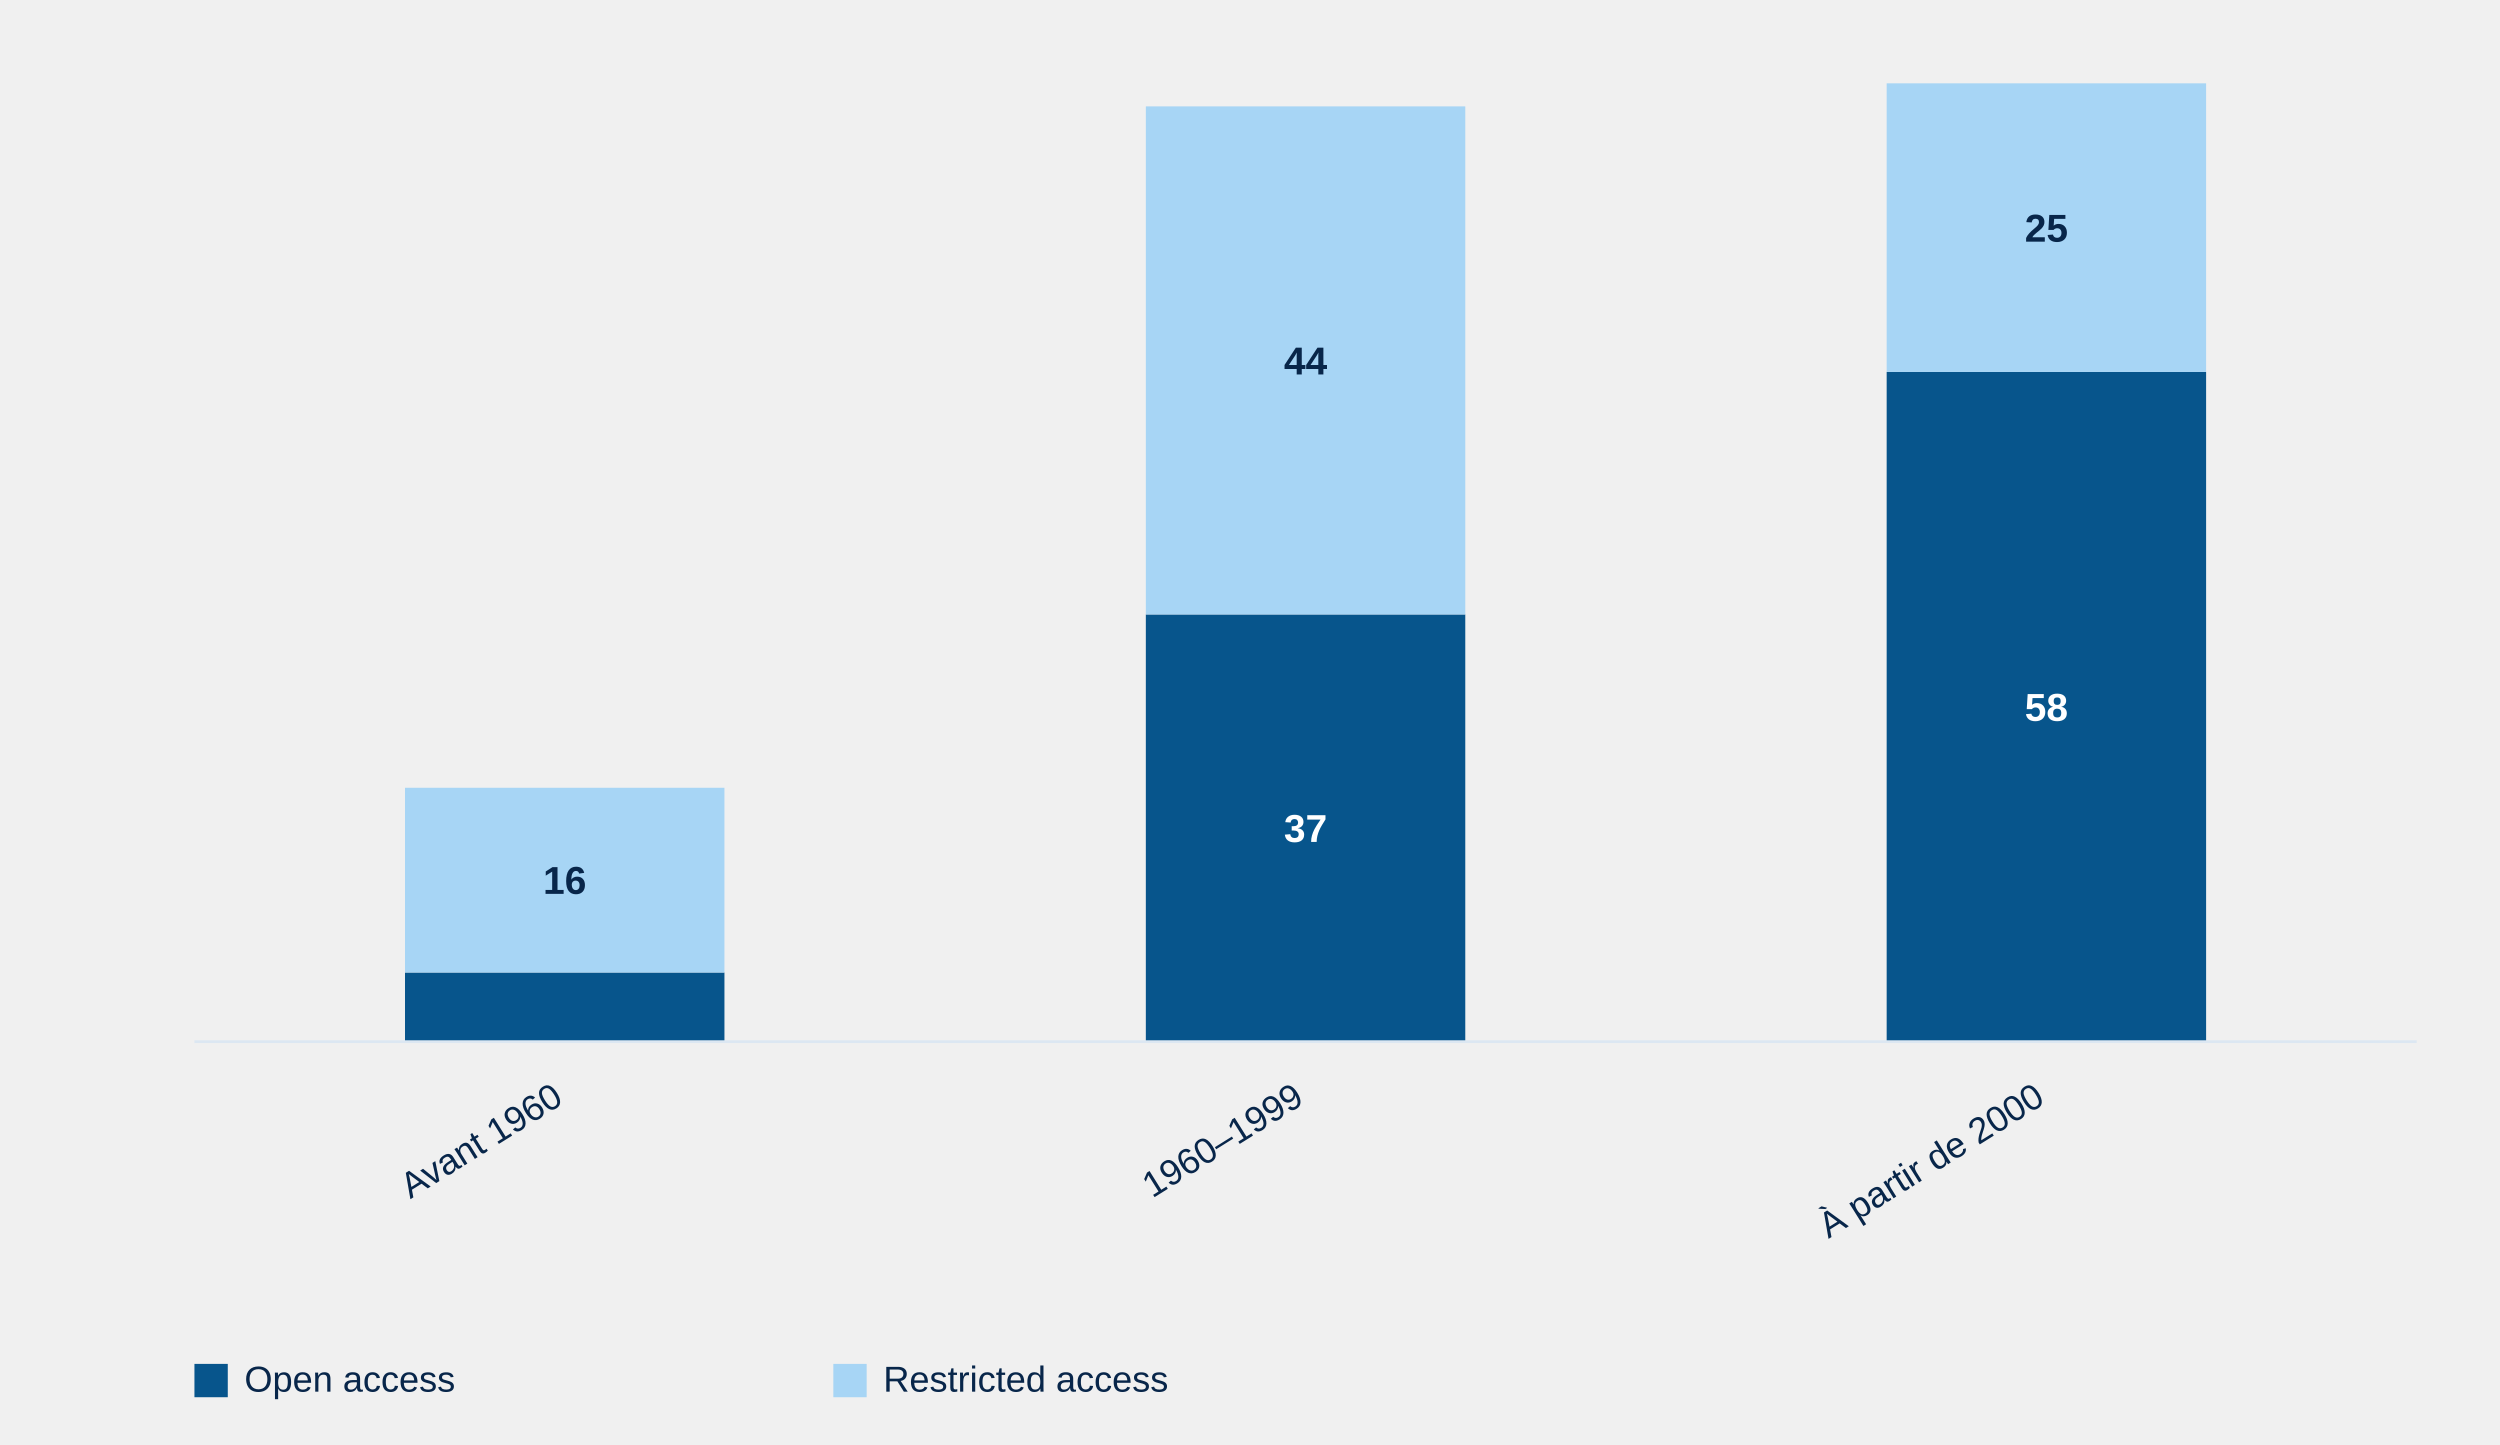
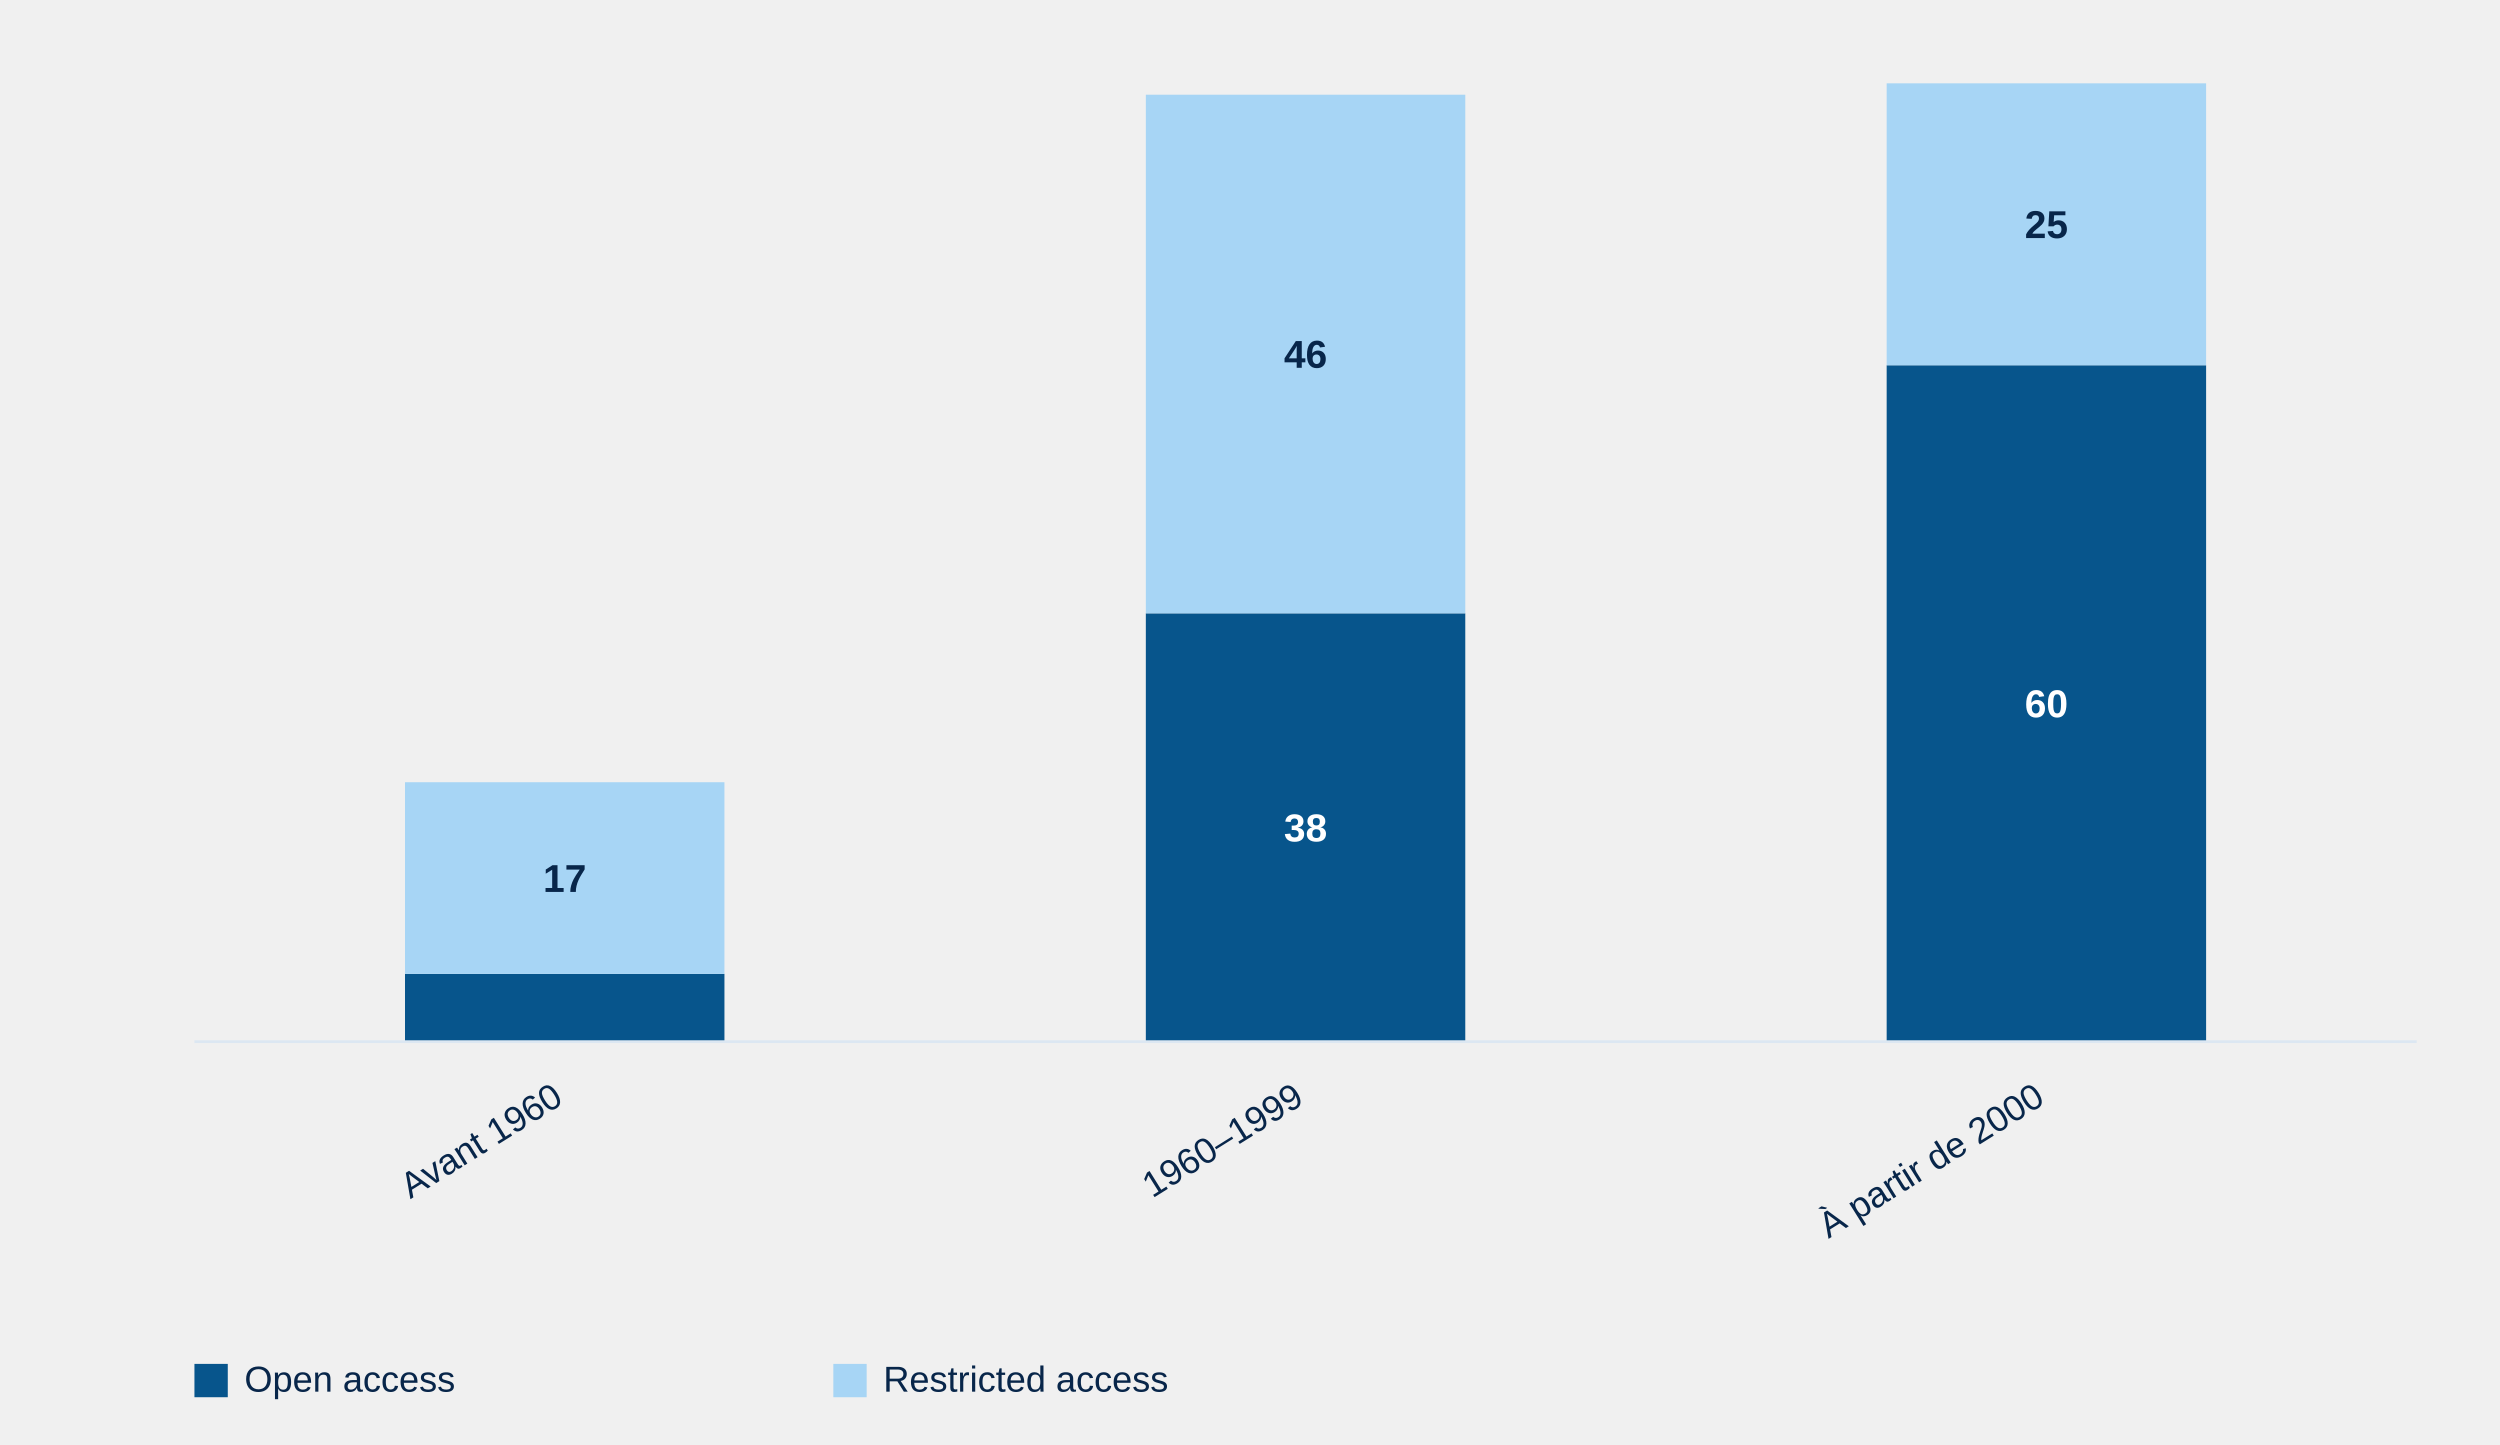
<svg xmlns="http://www.w3.org/2000/svg" style="display:block;width:100%;max-width:900px;height:auto" viewBox="0 0 900 520">
-   <rect x="145.8" y="350.1" width="115.0" height="24.9" fill="#07558c" />
-   <rect x="145.8" y="283.6" width="115.0" height="66.5" fill="#a7d5f5" />
-   <text x="203.3" y="321.8" text-anchor="middle" style="font:700 14px Arial;fill:#08264a">16</text>
+   <rect x="145.8" y="350.6" width="115.0" height="24.4" fill="#07558c" />
+   <rect x="145.8" y="281.6" width="115.0" height="69.0" fill="#a7d5f5" />
+   <text x="203.3" y="321.1" text-anchor="middle" style="font:700 14px Arial;fill:#08264a">17</text>
  <text x="203.3" y="397" text-anchor="end" transform="rotate(-32 203.3,397)" style="font:13px Arial;fill:#08264a">Avant 1960</text>
-   <rect x="412.5" y="221.2" width="115.0" height="153.8" fill="#07558c" />
-   <text x="470.0" y="303.1" text-anchor="middle" style="font:700 14px Arial;fill:#fff">37</text>
-   <rect x="412.5" y="38.3" width="115.0" height="182.9" fill="#a7d5f5" />
-   <text x="470.0" y="134.8" text-anchor="middle" style="font:700 14px Arial;fill:#08264a">44</text>
+   <rect x="412.5" y="220.8" width="115.0" height="154.2" fill="#07558c" />
+   <text x="470.0" y="302.9" text-anchor="middle" style="font:700 14px Arial;fill:#fff">38</text>
+   <rect x="412.5" y="34.1" width="115.0" height="186.7" fill="#a7d5f5" />
+   <text x="470.0" y="132.4" text-anchor="middle" style="font:700 14px Arial;fill:#08264a">46</text>
  <text x="470.0" y="397" text-anchor="end" transform="rotate(-32 470.0,397)" style="font:13px Arial;fill:#08264a">1960–1999</text>
-   <rect x="679.2" y="133.9" width="115.0" height="241.1" fill="#07558c" />
-   <text x="736.7" y="259.5" text-anchor="middle" style="font:700 14px Arial;fill:#fff">58</text>
-   <rect x="679.2" y="30.0" width="115.0" height="103.9" fill="#a7d5f5" />
-   <text x="736.7" y="87.0" text-anchor="middle" style="font:700 14px Arial;fill:#08264a">25</text>
+   <rect x="679.2" y="131.5" width="115.0" height="243.5" fill="#07558c" />
+   <text x="736.7" y="258.2" text-anchor="middle" style="font:700 14px Arial;fill:#fff">60</text>
+   <rect x="679.2" y="30.0" width="115.0" height="101.5" fill="#a7d5f5" />
+   <text x="736.7" y="85.7" text-anchor="middle" style="font:700 14px Arial;fill:#08264a">25</text>
  <text x="736.7" y="397" text-anchor="end" transform="rotate(-32 736.7,397)" style="font:13px Arial;fill:#08264a">À partir de 2000</text>
  <line x1="70" y1="375" x2="870" y2="375" stroke="#dce7f2" />
  <rect x="70" y="491" width="12" height="12" fill="#07558c" />
  <text x="88" y="501" style="font:13px Arial;fill:#08264a">Open access</text>
  <rect x="300" y="491" width="12" height="12" fill="#a7d5f5" />
  <text x="318" y="501" style="font:13px Arial;fill:#08264a">Restricted access</text>
</svg>
